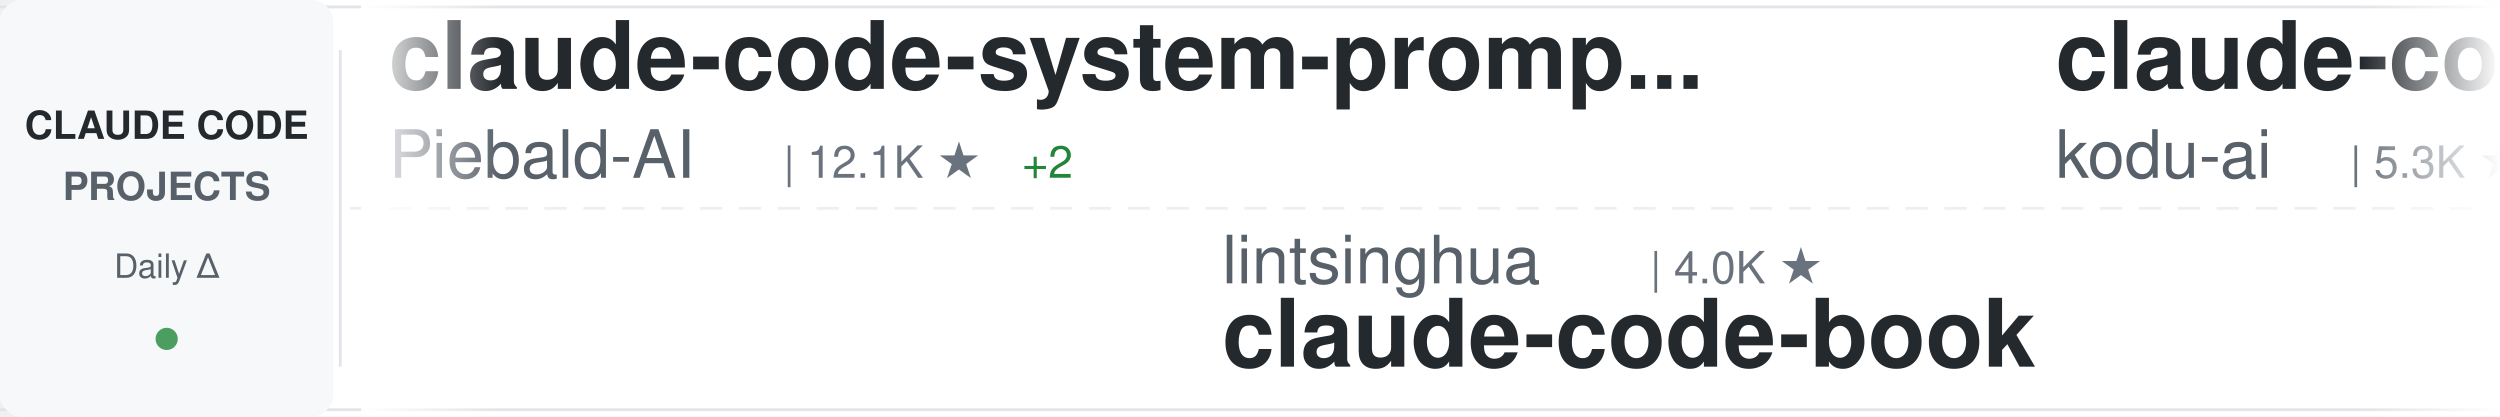
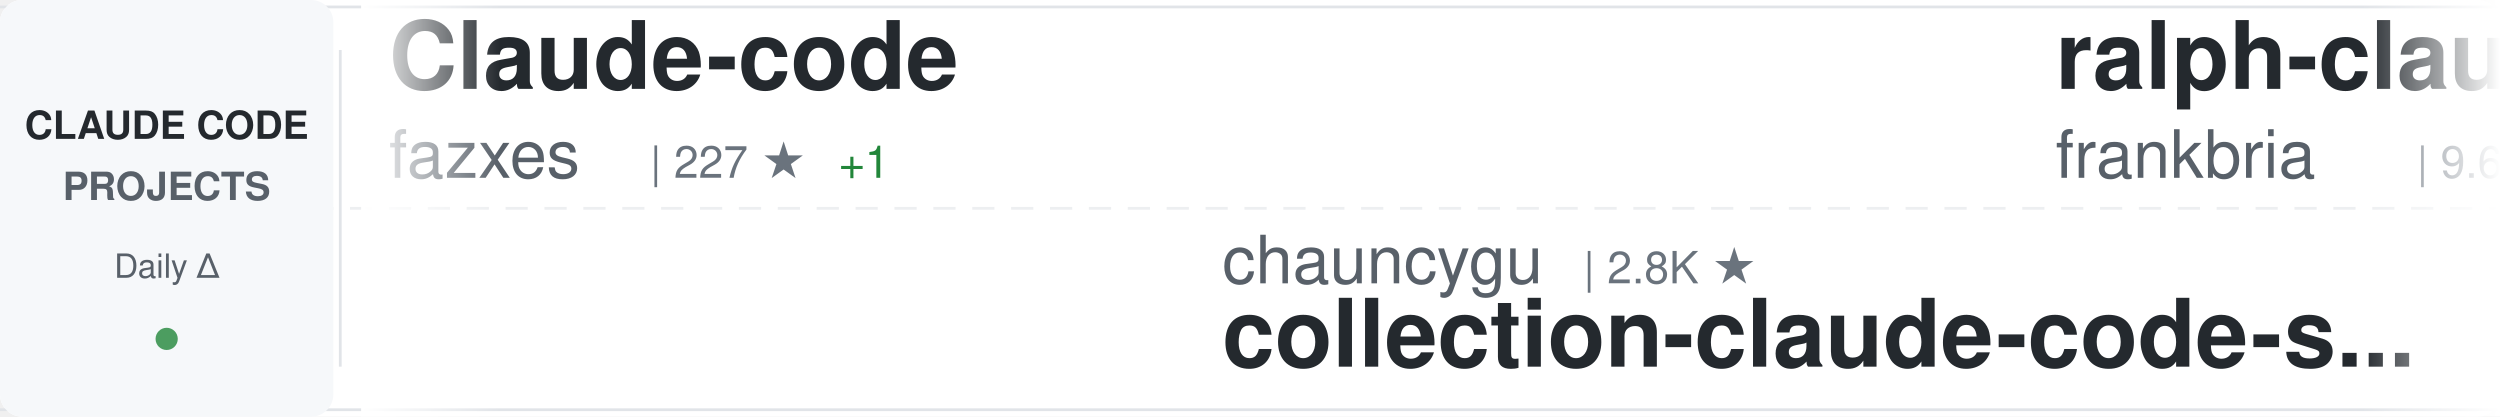
<svg xmlns="http://www.w3.org/2000/svg" width="900" height="150">
  <defs>
    <linearGradient id="awesomeLeftFade" x1="0%" y1="0%" x2="100%" y2="0%">
      <stop offset="0%" style="stop-color:#ffffff;stop-opacity:1" />
      <stop offset="100%" style="stop-color:#ffffff;stop-opacity:0" />
    </linearGradient>
    <linearGradient id="awesomeRightFade" x1="0%" y1="0%" x2="100%" y2="0%">
      <stop offset="0%" style="stop-color:#ffffff;stop-opacity:0" />
      <stop offset="100%" style="stop-color:#ffffff;stop-opacity:1" />
    </linearGradient>
  </defs>
  <rect width="900" height="150" fill="#ffffff" rx="8" />
  <rect x="0" y="2" width="900" height="1" fill="#e1e4e8" />
  <rect x="0" y="147" width="900" height="1" fill="#e1e4e8" />
  <line x1="0" y1="75" x2="900" y2="75" stroke="#e1e4e8" stroke-width="1" stroke-dasharray="8 6" opacity="0.6" />
  <rect x="0" y="0" width="120" height="150" fill="#f6f8fa" rx="8" />
  <text x="60" y="50" font-family="-apple-system, BlinkMacSystemFont, 'Segoe UI', Helvetica, Arial, sans-serif" font-size="14" font-weight="600" fill="#24292e" text-anchor="middle">CLAUDE CODE</text>
  <text x="60" y="72" font-family="-apple-system, BlinkMacSystemFont, 'Segoe UI', Helvetica, Arial, sans-serif" font-size="14" font-weight="600" fill="#586069" text-anchor="middle">PROJECTS</text>
  <text x="60" y="100" font-family="-apple-system, BlinkMacSystemFont, 'Segoe UI', Helvetica, Arial, sans-serif" font-size="12" font-weight="500" fill="#586069" text-anchor="middle">Daily Δ</text>
  <circle cx="60" cy="122" r="4" fill="#22863a" opacity="0.8" />
  <rect x="122" y="18" width="1" height="114" fill="#e1e4e8" />
  <clipPath id="awesomeTickerClip">
    <rect x="130" y="0" width="770" height="150" />
  </clipPath>
  <g clip-path="url(#awesomeTickerClip)">
    <g id="awesomeTickerItems">
      <animateTransform attributeName="transform" attributeType="XML" type="translate" from="0 0" to="-3000 0" dur="54s" repeatCount="indefinite" />
      <g transform="translate(0, 0)">
-         <text x="140" y="32" font-family="-apple-system, BlinkMacSystemFont, 'Segoe UI', Helvetica, Arial, sans-serif" font-size="34" font-weight="600" fill="#24292e">claude-code-system-promp...</text>
-         <text x="140" y="64" font-family="-apple-system, BlinkMacSystemFont, 'Segoe UI', Helvetica, Arial, sans-serif" font-size="24" font-weight="400" fill="#586069">Piebald-AI</text>
-         <text x="282" y="64" font-family="-apple-system, BlinkMacSystemFont, 'Segoe UI', Helvetica, Arial, sans-serif" font-size="16" font-weight="500" fill="#6a737d">| 12.1K ★</text>
-         <text x="368" y="64" font-family="-apple-system, BlinkMacSystemFont, 'Segoe UI', Helvetica, Arial, sans-serif" font-size="16" font-weight="500" fill="#22863a"> +2</text>
+         <text x="140" y="32" font-family="-apple-system, BlinkMacSystemFont, 'Segoe UI', Helvetica, Arial, sans-serif" font-size="34" font-weight="600" fill="#24292e">Claude-code</text>
+         <text x="140" y="64" font-family="-apple-system, BlinkMacSystemFont, 'Segoe UI', Helvetica, Arial, sans-serif" font-size="24" font-weight="400" fill="#586069">fazxes</text>
+         <text x="234" y="64" font-family="-apple-system, BlinkMacSystemFont, 'Segoe UI', Helvetica, Arial, sans-serif" font-size="16" font-weight="500" fill="#6a737d">| 227 ★</text>
+         <text x="302" y="64" font-family="-apple-system, BlinkMacSystemFont, 'Segoe UI', Helvetica, Arial, sans-serif" font-size="16" font-weight="500" fill="#22863a"> +1</text>
      </g>
      <g transform="translate(300, 0)">
-         <text x="140" y="102" font-family="-apple-system, BlinkMacSystemFont, 'Segoe UI', Helvetica, Arial, sans-serif" font-size="24" font-weight="400" fill="#586069">lintsinghua</text>
-         <text x="294" y="102" font-family="-apple-system, BlinkMacSystemFont, 'Segoe UI', Helvetica, Arial, sans-serif" font-size="16" font-weight="500" fill="#6a737d">| 4.0K ★</text>
-         <text x="140" y="132" font-family="-apple-system, BlinkMacSystemFont, 'Segoe UI', Helvetica, Arial, sans-serif" font-size="34" font-weight="600" fill="#24292e">claude-code-book</text>
+         <text x="140" y="102" font-family="-apple-system, BlinkMacSystemFont, 'Segoe UI', Helvetica, Arial, sans-serif" font-size="24" font-weight="400" fill="#586069">chauncygu</text>
+         <text x="270" y="102" font-family="-apple-system, BlinkMacSystemFont, 'Segoe UI', Helvetica, Arial, sans-serif" font-size="16" font-weight="500" fill="#6a737d">| 2.8K ★</text>
+         <text x="140" y="132" font-family="-apple-system, BlinkMacSystemFont, 'Segoe UI', Helvetica, Arial, sans-serif" font-size="34" font-weight="600" fill="#24292e">collection-claude-code-s...</text>
      </g>
      <g transform="translate(600, 0)">
-         <text x="140" y="32" font-family="-apple-system, BlinkMacSystemFont, 'Segoe UI', Helvetica, Arial, sans-serif" font-size="34" font-weight="600" fill="#24292e">claude-coder</text>
-         <text x="140" y="64" font-family="-apple-system, BlinkMacSystemFont, 'Segoe UI', Helvetica, Arial, sans-serif" font-size="24" font-weight="400" fill="#586069">kodu-ai</text>
-         <text x="246" y="64" font-family="-apple-system, BlinkMacSystemFont, 'Segoe UI', Helvetica, Arial, sans-serif" font-size="16" font-weight="500" fill="#6a737d">| 5.3K ★</text>
+         <text x="140" y="32" font-family="-apple-system, BlinkMacSystemFont, 'Segoe UI', Helvetica, Arial, sans-serif" font-size="34" font-weight="600" fill="#24292e">ralph-claude-code</text>
+         <text x="140" y="64" font-family="-apple-system, BlinkMacSystemFont, 'Segoe UI', Helvetica, Arial, sans-serif" font-size="24" font-weight="400" fill="#586069">frankbria</text>
+         <text x="270" y="64" font-family="-apple-system, BlinkMacSystemFont, 'Segoe UI', Helvetica, Arial, sans-serif" font-size="16" font-weight="500" fill="#6a737d">| 9.6K ★</text>
      </g>
      <g transform="translate(900, 0)">
-         <text x="140" y="102" font-family="-apple-system, BlinkMacSystemFont, 'Segoe UI', Helvetica, Arial, sans-serif" font-size="24" font-weight="400" fill="#586069">ding113</text>
-         <text x="246" y="102" font-family="-apple-system, BlinkMacSystemFont, 'Segoe UI', Helvetica, Arial, sans-serif" font-size="16" font-weight="500" fill="#6a737d">| 3.3K ★</text>
-         <text x="323" y="102" font-family="-apple-system, BlinkMacSystemFont, 'Segoe UI', Helvetica, Arial, sans-serif" font-size="16" font-weight="500" fill="#22863a"> +1</text>
-         <text x="140" y="132" font-family="-apple-system, BlinkMacSystemFont, 'Segoe UI', Helvetica, Arial, sans-serif" font-size="34" font-weight="600" fill="#24292e">claude-code-hub</text>
+         <text x="140" y="102" font-family="-apple-system, BlinkMacSystemFont, 'Segoe UI', Helvetica, Arial, sans-serif" font-size="24" font-weight="400" fill="#586069">JrCx7scC</text>
+         <text x="258" y="102" font-family="-apple-system, BlinkMacSystemFont, 'Segoe UI', Helvetica, Arial, sans-serif" font-size="16" font-weight="500" fill="#6a737d">| 371 ★</text>
+         <text x="140" y="132" font-family="-apple-system, BlinkMacSystemFont, 'Segoe UI', Helvetica, Arial, sans-serif" font-size="34" font-weight="600" fill="#24292e">claude-code-source</text>
      </g>
      <g transform="translate(1200, 0)">
-         <text x="140" y="32" font-family="-apple-system, BlinkMacSystemFont, 'Segoe UI', Helvetica, Arial, sans-serif" font-size="34" font-weight="600" fill="#24292e">collection-claude-code-s...</text>
-         <text x="140" y="64" font-family="-apple-system, BlinkMacSystemFont, 'Segoe UI', Helvetica, Arial, sans-serif" font-size="24" font-weight="400" fill="#586069">chauncygu</text>
-         <text x="270" y="64" font-family="-apple-system, BlinkMacSystemFont, 'Segoe UI', Helvetica, Arial, sans-serif" font-size="16" font-weight="500" fill="#6a737d">| 2.8K ★</text>
-         <text x="347" y="64" font-family="-apple-system, BlinkMacSystemFont, 'Segoe UI', Helvetica, Arial, sans-serif" font-size="16" font-weight="500" fill="#22863a"> +1</text>
+         <text x="140" y="32" font-family="-apple-system, BlinkMacSystemFont, 'Segoe UI', Helvetica, Arial, sans-serif" font-size="34" font-weight="600" fill="#24292e">claude-code-proxy</text>
+         <text x="140" y="64" font-family="-apple-system, BlinkMacSystemFont, 'Segoe UI', Helvetica, Arial, sans-serif" font-size="24" font-weight="400" fill="#586069">fuergaosi233</text>
+         <text x="306" y="64" font-family="-apple-system, BlinkMacSystemFont, 'Segoe UI', Helvetica, Arial, sans-serif" font-size="16" font-weight="500" fill="#6a737d">| 2.8K ★</text>
      </g>
      <g transform="translate(1500, 0)">
-         <text x="140" y="102" font-family="-apple-system, BlinkMacSystemFont, 'Segoe UI', Helvetica, Arial, sans-serif" font-size="24" font-weight="400" fill="#586069">frankbria</text>
-         <text x="270" y="102" font-family="-apple-system, BlinkMacSystemFont, 'Segoe UI', Helvetica, Arial, sans-serif" font-size="16" font-weight="500" fill="#6a737d">| 9.6K ★</text>
-         <text x="140" y="132" font-family="-apple-system, BlinkMacSystemFont, 'Segoe UI', Helvetica, Arial, sans-serif" font-size="34" font-weight="600" fill="#24292e">ralph-claude-code</text>
+         <text x="140" y="102" font-family="-apple-system, BlinkMacSystemFont, 'Segoe UI', Helvetica, Arial, sans-serif" font-size="24" font-weight="400" fill="#586069">davila7</text>
+         <text x="246" y="102" font-family="-apple-system, BlinkMacSystemFont, 'Segoe UI', Helvetica, Arial, sans-serif" font-size="16" font-weight="500" fill="#6a737d">| 30.0K ★</text>
+         <text x="332" y="102" font-family="-apple-system, BlinkMacSystemFont, 'Segoe UI', Helvetica, Arial, sans-serif" font-size="16" font-weight="500" fill="#22863a"> +4</text>
+         <text x="140" y="132" font-family="-apple-system, BlinkMacSystemFont, 'Segoe UI', Helvetica, Arial, sans-serif" font-size="34" font-weight="600" fill="#24292e">claude-code-templates</text>
      </g>
      <g transform="translate(1800, 0)">
-         <text x="140" y="32" font-family="-apple-system, BlinkMacSystemFont, 'Segoe UI', Helvetica, Arial, sans-serif" font-size="34" font-weight="600" fill="#24292e">claude-code-from-scratch</text>
-         <text x="140" y="64" font-family="-apple-system, BlinkMacSystemFont, 'Segoe UI', Helvetica, Arial, sans-serif" font-size="24" font-weight="400" fill="#586069">Windy3f3f3f3f</text>
-         <text x="318" y="64" font-family="-apple-system, BlinkMacSystemFont, 'Segoe UI', Helvetica, Arial, sans-serif" font-size="16" font-weight="500" fill="#6a737d">| 2.5K ★</text>
+         <text x="140" y="32" font-family="-apple-system, BlinkMacSystemFont, 'Segoe UI', Helvetica, Arial, sans-serif" font-size="34" font-weight="600" fill="#24292e">ClaudeCodeAgents</text>
+         <text x="140" y="64" font-family="-apple-system, BlinkMacSystemFont, 'Segoe UI', Helvetica, Arial, sans-serif" font-size="24" font-weight="400" fill="#586069">darcyegb</text>
+         <text x="258" y="64" font-family="-apple-system, BlinkMacSystemFont, 'Segoe UI', Helvetica, Arial, sans-serif" font-size="16" font-weight="500" fill="#6a737d">| 749 ★</text>
      </g>
      <g transform="translate(2100, 0)">
-         <text x="140" y="102" font-family="-apple-system, BlinkMacSystemFont, 'Segoe UI', Helvetica, Arial, sans-serif" font-size="24" font-weight="400" fill="#586069">luongnv89</text>
-         <text x="270" y="102" font-family="-apple-system, BlinkMacSystemFont, 'Segoe UI', Helvetica, Arial, sans-serif" font-size="16" font-weight="500" fill="#6a737d">| 40.7K ★</text>
-         <text x="356" y="102" font-family="-apple-system, BlinkMacSystemFont, 'Segoe UI', Helvetica, Arial, sans-serif" font-size="16" font-weight="500" fill="#22863a"> +40.7K</text>
-         <text x="140" y="132" font-family="-apple-system, BlinkMacSystemFont, 'Segoe UI', Helvetica, Arial, sans-serif" font-size="34" font-weight="600" fill="#24292e">claude-howto</text>
+         <text x="140" y="102" font-family="-apple-system, BlinkMacSystemFont, 'Segoe UI', Helvetica, Arial, sans-serif" font-size="24" font-weight="400" fill="#586069">https-deeplearning-ai</text>
+         <text x="414" y="102" font-family="-apple-system, BlinkMacSystemFont, 'Segoe UI', Helvetica, Arial, sans-serif" font-size="16" font-weight="500" fill="#6a737d">| 537 ★</text>
+         <text x="140" y="132" font-family="-apple-system, BlinkMacSystemFont, 'Segoe UI', Helvetica, Arial, sans-serif" font-size="34" font-weight="600" fill="#24292e">sc-claude-code-files</text>
      </g>
      <g transform="translate(2400, 0)">
-         <text x="140" y="32" font-family="-apple-system, BlinkMacSystemFont, 'Segoe UI', Helvetica, Arial, sans-serif" font-size="34" font-weight="600" fill="#24292e">claude-code-rev</text>
-         <text x="140" y="64" font-family="-apple-system, BlinkMacSystemFont, 'Segoe UI', Helvetica, Arial, sans-serif" font-size="24" font-weight="400" fill="#586069">oboard</text>
-         <text x="234" y="64" font-family="-apple-system, BlinkMacSystemFont, 'Segoe UI', Helvetica, Arial, sans-serif" font-size="16" font-weight="500" fill="#6a737d">| 3.3K ★</text>
+         <text x="140" y="32" font-family="-apple-system, BlinkMacSystemFont, 'Segoe UI', Helvetica, Arial, sans-serif" font-size="34" font-weight="600" fill="#24292e">claude-code-ultimate-gui...</text>
+         <text x="140" y="64" font-family="-apple-system, BlinkMacSystemFont, 'Segoe UI', Helvetica, Arial, sans-serif" font-size="24" font-weight="400" fill="#586069">FlorianBruniaux</text>
+         <text x="342" y="64" font-family="-apple-system, BlinkMacSystemFont, 'Segoe UI', Helvetica, Arial, sans-serif" font-size="16" font-weight="500" fill="#6a737d">| 5.6K ★</text>
+         <text x="419" y="64" font-family="-apple-system, BlinkMacSystemFont, 'Segoe UI', Helvetica, Arial, sans-serif" font-size="16" font-weight="500" fill="#22863a"> +4</text>
      </g>
      <g transform="translate(2700, 0)">
-         <text x="140" y="102" font-family="-apple-system, BlinkMacSystemFont, 'Segoe UI', Helvetica, Arial, sans-serif" font-size="24" font-weight="400" fill="#586069">Yuyz0112</text>
-         <text x="258" y="102" font-family="-apple-system, BlinkMacSystemFont, 'Segoe UI', Helvetica, Arial, sans-serif" font-size="16" font-weight="500" fill="#6a737d">| 2.4K ★</text>
-         <text x="140" y="132" font-family="-apple-system, BlinkMacSystemFont, 'Segoe UI', Helvetica, Arial, sans-serif" font-size="34" font-weight="600" fill="#24292e">claude-code-reverse</text>
+         <text x="140" y="102" font-family="-apple-system, BlinkMacSystemFont, 'Segoe UI', Helvetica, Arial, sans-serif" font-size="24" font-weight="400" fill="#586069">ChrisWiles</text>
+         <text x="282" y="102" font-family="-apple-system, BlinkMacSystemFont, 'Segoe UI', Helvetica, Arial, sans-serif" font-size="16" font-weight="500" fill="#6a737d">| 6.0K ★</text>
+         <text x="140" y="132" font-family="-apple-system, BlinkMacSystemFont, 'Segoe UI', Helvetica, Arial, sans-serif" font-size="34" font-weight="600" fill="#24292e">claude-code-showcase</text>
      </g>
      <g transform="translate(3000, 0)">
-         <text x="140" y="32" font-family="-apple-system, BlinkMacSystemFont, 'Segoe UI', Helvetica, Arial, sans-serif" font-size="34" font-weight="600" fill="#24292e">claude-code-system-promp...</text>
-         <text x="140" y="64" font-family="-apple-system, BlinkMacSystemFont, 'Segoe UI', Helvetica, Arial, sans-serif" font-size="24" font-weight="400" fill="#586069">Piebald-AI</text>
-         <text x="282" y="64" font-family="-apple-system, BlinkMacSystemFont, 'Segoe UI', Helvetica, Arial, sans-serif" font-size="16" font-weight="500" fill="#6a737d">| 12.1K ★</text>
-         <text x="368" y="64" font-family="-apple-system, BlinkMacSystemFont, 'Segoe UI', Helvetica, Arial, sans-serif" font-size="16" font-weight="500" fill="#22863a"> +2</text>
+         <text x="140" y="32" font-family="-apple-system, BlinkMacSystemFont, 'Segoe UI', Helvetica, Arial, sans-serif" font-size="34" font-weight="600" fill="#24292e">Claude-code</text>
+         <text x="140" y="64" font-family="-apple-system, BlinkMacSystemFont, 'Segoe UI', Helvetica, Arial, sans-serif" font-size="24" font-weight="400" fill="#586069">fazxes</text>
+         <text x="234" y="64" font-family="-apple-system, BlinkMacSystemFont, 'Segoe UI', Helvetica, Arial, sans-serif" font-size="16" font-weight="500" fill="#6a737d">| 227 ★</text>
+         <text x="302" y="64" font-family="-apple-system, BlinkMacSystemFont, 'Segoe UI', Helvetica, Arial, sans-serif" font-size="16" font-weight="500" fill="#22863a"> +1</text>
      </g>
      <g transform="translate(3300, 0)">
-         <text x="140" y="102" font-family="-apple-system, BlinkMacSystemFont, 'Segoe UI', Helvetica, Arial, sans-serif" font-size="24" font-weight="400" fill="#586069">lintsinghua</text>
-         <text x="294" y="102" font-family="-apple-system, BlinkMacSystemFont, 'Segoe UI', Helvetica, Arial, sans-serif" font-size="16" font-weight="500" fill="#6a737d">| 4.0K ★</text>
-         <text x="140" y="132" font-family="-apple-system, BlinkMacSystemFont, 'Segoe UI', Helvetica, Arial, sans-serif" font-size="34" font-weight="600" fill="#24292e">claude-code-book</text>
+         <text x="140" y="102" font-family="-apple-system, BlinkMacSystemFont, 'Segoe UI', Helvetica, Arial, sans-serif" font-size="24" font-weight="400" fill="#586069">chauncygu</text>
+         <text x="270" y="102" font-family="-apple-system, BlinkMacSystemFont, 'Segoe UI', Helvetica, Arial, sans-serif" font-size="16" font-weight="500" fill="#6a737d">| 2.8K ★</text>
+         <text x="140" y="132" font-family="-apple-system, BlinkMacSystemFont, 'Segoe UI', Helvetica, Arial, sans-serif" font-size="34" font-weight="600" fill="#24292e">collection-claude-code-s...</text>
      </g>
      <g transform="translate(3600, 0)">
-         <text x="140" y="32" font-family="-apple-system, BlinkMacSystemFont, 'Segoe UI', Helvetica, Arial, sans-serif" font-size="34" font-weight="600" fill="#24292e">claude-coder</text>
-         <text x="140" y="64" font-family="-apple-system, BlinkMacSystemFont, 'Segoe UI', Helvetica, Arial, sans-serif" font-size="24" font-weight="400" fill="#586069">kodu-ai</text>
-         <text x="246" y="64" font-family="-apple-system, BlinkMacSystemFont, 'Segoe UI', Helvetica, Arial, sans-serif" font-size="16" font-weight="500" fill="#6a737d">| 5.3K ★</text>
+         <text x="140" y="32" font-family="-apple-system, BlinkMacSystemFont, 'Segoe UI', Helvetica, Arial, sans-serif" font-size="34" font-weight="600" fill="#24292e">ralph-claude-code</text>
+         <text x="140" y="64" font-family="-apple-system, BlinkMacSystemFont, 'Segoe UI', Helvetica, Arial, sans-serif" font-size="24" font-weight="400" fill="#586069">frankbria</text>
+         <text x="270" y="64" font-family="-apple-system, BlinkMacSystemFont, 'Segoe UI', Helvetica, Arial, sans-serif" font-size="16" font-weight="500" fill="#6a737d">| 9.6K ★</text>
      </g>
      <g transform="translate(3900, 0)">
-         <text x="140" y="102" font-family="-apple-system, BlinkMacSystemFont, 'Segoe UI', Helvetica, Arial, sans-serif" font-size="24" font-weight="400" fill="#586069">ding113</text>
-         <text x="246" y="102" font-family="-apple-system, BlinkMacSystemFont, 'Segoe UI', Helvetica, Arial, sans-serif" font-size="16" font-weight="500" fill="#6a737d">| 3.3K ★</text>
-         <text x="323" y="102" font-family="-apple-system, BlinkMacSystemFont, 'Segoe UI', Helvetica, Arial, sans-serif" font-size="16" font-weight="500" fill="#22863a"> +1</text>
-         <text x="140" y="132" font-family="-apple-system, BlinkMacSystemFont, 'Segoe UI', Helvetica, Arial, sans-serif" font-size="34" font-weight="600" fill="#24292e">claude-code-hub</text>
+         <text x="140" y="102" font-family="-apple-system, BlinkMacSystemFont, 'Segoe UI', Helvetica, Arial, sans-serif" font-size="24" font-weight="400" fill="#586069">JrCx7scC</text>
+         <text x="258" y="102" font-family="-apple-system, BlinkMacSystemFont, 'Segoe UI', Helvetica, Arial, sans-serif" font-size="16" font-weight="500" fill="#6a737d">| 371 ★</text>
+         <text x="140" y="132" font-family="-apple-system, BlinkMacSystemFont, 'Segoe UI', Helvetica, Arial, sans-serif" font-size="34" font-weight="600" fill="#24292e">claude-code-source</text>
      </g>
    </g>
  </g>
  <rect x="130" y="0" width="50" height="150" fill="url(#awesomeLeftFade)" />
  <rect x="850" y="0" width="50" height="150" fill="url(#awesomeRightFade)" />
</svg>
